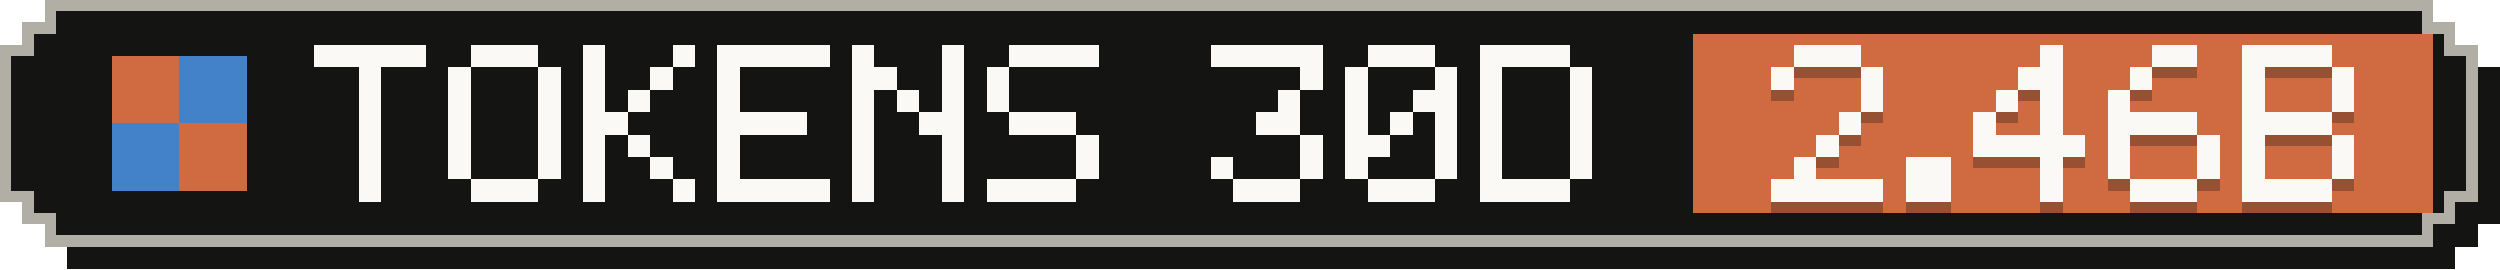
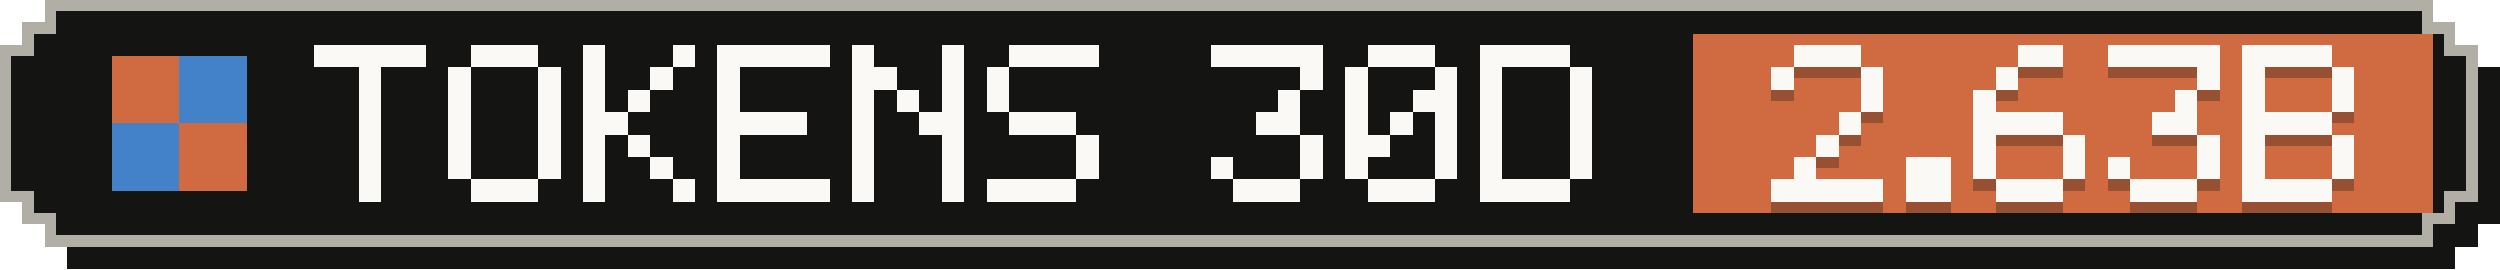
- <svg xmlns="http://www.w3.org/2000/svg" width="223" height="24" viewBox="0 0 223 24" role="img" aria-label="Tokens, last 30 days: 2.46B">
+ <svg xmlns="http://www.w3.org/2000/svg" width="223" height="24" viewBox="0 0 223 24" role="img" aria-label="Tokens, last 30 days: 2.63B">
  <g shape-rendering="crispEdges">
    <path fill="#141413" d="M6,2 H219 V4 H221 V6 H223 V20 H221 V22 H219 V24 H6 V22 H4 V20 H2 V6 H4 V4 H6 Z" />
    <path fill="#b0aea5" d="M4,0 H217 V2 H219 V4 H221 V18 H219 V20 H217 V22 H4 V20 H2 V18 H0 V4 H2 V2 H4 Z" />
    <path fill="#141413" d="M5,1 H216 V3 H218 V5 H220 V17 H218 V19 H216 V21 H5 V19 H3 V17 H1 V5 H3 V3 H5 Z" />
    <rect fill="#d06a41" x="151" y="3" width="66" height="16" />
    <g fill="#d06a41">
      <rect x="10" y="5" width="6" height="6" />
      <rect x="16" y="11" width="6" height="6" />
    </g>
    <g fill="#4382c9">
      <rect x="16" y="5" width="6" height="6" />
      <rect x="10" y="11" width="6" height="6" />
    </g>
    <g fill="#faf9f5">
      <rect x="28" y="4" width="10" height="2" />
      <rect x="32" y="6" width="2" height="2" />
      <rect x="32" y="8" width="2" height="2" />
      <rect x="32" y="10" width="2" height="2" />
      <rect x="32" y="12" width="2" height="2" />
      <rect x="32" y="14" width="2" height="2" />
      <rect x="32" y="16" width="2" height="2" />
      <rect x="42" y="4" width="6" height="2" />
      <rect x="40" y="6" width="2" height="2" />
      <rect x="48" y="6" width="2" height="2" />
      <rect x="40" y="8" width="2" height="2" />
      <rect x="48" y="8" width="2" height="2" />
      <rect x="40" y="10" width="2" height="2" />
      <rect x="48" y="10" width="2" height="2" />
      <rect x="40" y="12" width="2" height="2" />
      <rect x="48" y="12" width="2" height="2" />
      <rect x="40" y="14" width="2" height="2" />
      <rect x="48" y="14" width="2" height="2" />
      <rect x="42" y="16" width="6" height="2" />
      <rect x="52" y="4" width="2" height="2" />
      <rect x="60" y="4" width="2" height="2" />
      <rect x="52" y="6" width="2" height="2" />
      <rect x="58" y="6" width="2" height="2" />
      <rect x="52" y="8" width="2" height="2" />
      <rect x="56" y="8" width="2" height="2" />
      <rect x="52" y="10" width="4" height="2" />
      <rect x="52" y="12" width="2" height="2" />
      <rect x="56" y="12" width="2" height="2" />
      <rect x="52" y="14" width="2" height="2" />
      <rect x="58" y="14" width="2" height="2" />
      <rect x="52" y="16" width="2" height="2" />
      <rect x="60" y="16" width="2" height="2" />
      <rect x="64" y="4" width="10" height="2" />
      <rect x="64" y="6" width="2" height="2" />
      <rect x="64" y="8" width="2" height="2" />
      <rect x="64" y="10" width="8" height="2" />
      <rect x="64" y="12" width="2" height="2" />
      <rect x="64" y="14" width="2" height="2" />
      <rect x="64" y="16" width="10" height="2" />
      <rect x="76" y="4" width="2" height="2" />
      <rect x="84" y="4" width="2" height="2" />
      <rect x="76" y="6" width="4" height="2" />
      <rect x="84" y="6" width="2" height="2" />
      <rect x="76" y="8" width="2" height="2" />
      <rect x="80" y="8" width="2" height="2" />
      <rect x="84" y="8" width="2" height="2" />
      <rect x="76" y="10" width="2" height="2" />
      <rect x="82" y="10" width="4" height="2" />
      <rect x="76" y="12" width="2" height="2" />
      <rect x="84" y="12" width="2" height="2" />
      <rect x="76" y="14" width="2" height="2" />
      <rect x="84" y="14" width="2" height="2" />
      <rect x="76" y="16" width="2" height="2" />
      <rect x="84" y="16" width="2" height="2" />
      <rect x="90" y="4" width="8" height="2" />
      <rect x="88" y="6" width="2" height="2" />
      <rect x="88" y="8" width="2" height="2" />
      <rect x="90" y="10" width="6" height="2" />
      <rect x="96" y="12" width="2" height="2" />
      <rect x="96" y="14" width="2" height="2" />
      <rect x="88" y="16" width="8" height="2" />
      <rect x="108" y="4" width="10" height="2" />
      <rect x="116" y="6" width="2" height="2" />
      <rect x="114" y="8" width="2" height="2" />
      <rect x="112" y="10" width="4" height="2" />
      <rect x="116" y="12" width="2" height="2" />
      <rect x="108" y="14" width="2" height="2" />
      <rect x="116" y="14" width="2" height="2" />
      <rect x="110" y="16" width="6" height="2" />
      <rect x="122" y="4" width="6" height="2" />
      <rect x="120" y="6" width="2" height="2" />
      <rect x="128" y="6" width="2" height="2" />
      <rect x="120" y="8" width="2" height="2" />
      <rect x="126" y="8" width="4" height="2" />
      <rect x="120" y="10" width="2" height="2" />
      <rect x="124" y="10" width="2" height="2" />
      <rect x="128" y="10" width="2" height="2" />
      <rect x="120" y="12" width="4" height="2" />
      <rect x="128" y="12" width="2" height="2" />
      <rect x="120" y="14" width="2" height="2" />
      <rect x="128" y="14" width="2" height="2" />
      <rect x="122" y="16" width="6" height="2" />
      <rect x="132" y="4" width="8" height="2" />
      <rect x="132" y="6" width="2" height="2" />
      <rect x="140" y="6" width="2" height="2" />
      <rect x="132" y="8" width="2" height="2" />
      <rect x="140" y="8" width="2" height="2" />
      <rect x="132" y="10" width="2" height="2" />
      <rect x="140" y="10" width="2" height="2" />
      <rect x="132" y="12" width="2" height="2" />
      <rect x="140" y="12" width="2" height="2" />
      <rect x="132" y="14" width="2" height="2" />
      <rect x="140" y="14" width="2" height="2" />
      <rect x="132" y="16" width="8" height="2" />
    </g>
    <g fill="#141413" fill-opacity=".3">
      <rect x="160" y="5" width="6" height="2" />
      <rect x="158" y="7" width="2" height="2" />
      <rect x="166" y="7" width="2" height="2" />
      <rect x="166" y="9" width="2" height="2" />
      <rect x="164" y="11" width="2" height="2" />
      <rect x="162" y="13" width="2" height="2" />
      <rect x="160" y="15" width="2" height="2" />
      <rect x="158" y="17" width="10" height="2" />
      <rect x="170" y="15" width="4" height="2" />
      <rect x="170" y="17" width="4" height="2" />
-       <rect x="182" y="5" width="2" height="2" />
-       <rect x="180" y="7" width="4" height="2" />
-       <rect x="178" y="9" width="2" height="2" />
-       <rect x="182" y="9" width="2" height="2" />
-       <rect x="176" y="11" width="2" height="2" />
-       <rect x="182" y="11" width="2" height="2" />
-       <rect x="176" y="13" width="10" height="2" />
-       <rect x="182" y="15" width="2" height="2" />
-       <rect x="182" y="17" width="2" height="2" />
-       <rect x="192" y="5" width="4" height="2" />
-       <rect x="190" y="7" width="2" height="2" />
-       <rect x="188" y="9" width="2" height="2" />
-       <rect x="188" y="11" width="8" height="2" />
-       <rect x="188" y="13" width="2" height="2" />
+       <rect x="180" y="5" width="4" height="2" />
+       <rect x="178" y="7" width="2" height="2" />
+       <rect x="176" y="9" width="2" height="2" />
+       <rect x="176" y="11" width="8" height="2" />
+       <rect x="176" y="13" width="2" height="2" />
+       <rect x="184" y="13" width="2" height="2" />
+       <rect x="176" y="15" width="2" height="2" />
+       <rect x="184" y="15" width="2" height="2" />
+       <rect x="178" y="17" width="6" height="2" />
+       <rect x="188" y="5" width="10" height="2" />
+       <rect x="196" y="7" width="2" height="2" />
+       <rect x="194" y="9" width="2" height="2" />
+       <rect x="192" y="11" width="4" height="2" />
      <rect x="196" y="13" width="2" height="2" />
      <rect x="188" y="15" width="2" height="2" />
      <rect x="196" y="15" width="2" height="2" />
      <rect x="190" y="17" width="6" height="2" />
      <rect x="200" y="5" width="8" height="2" />
      <rect x="200" y="7" width="2" height="2" />
      <rect x="208" y="7" width="2" height="2" />
      <rect x="200" y="9" width="2" height="2" />
      <rect x="208" y="9" width="2" height="2" />
      <rect x="200" y="11" width="8" height="2" />
      <rect x="200" y="13" width="2" height="2" />
      <rect x="208" y="13" width="2" height="2" />
      <rect x="200" y="15" width="2" height="2" />
      <rect x="208" y="15" width="2" height="2" />
      <rect x="200" y="17" width="8" height="2" />
    </g>
    <g fill="#faf9f5">
      <rect x="160" y="4" width="6" height="2" />
      <rect x="158" y="6" width="2" height="2" />
      <rect x="166" y="6" width="2" height="2" />
      <rect x="166" y="8" width="2" height="2" />
      <rect x="164" y="10" width="2" height="2" />
      <rect x="162" y="12" width="2" height="2" />
      <rect x="160" y="14" width="2" height="2" />
      <rect x="158" y="16" width="10" height="2" />
      <rect x="170" y="14" width="4" height="2" />
      <rect x="170" y="16" width="4" height="2" />
-       <rect x="182" y="4" width="2" height="2" />
-       <rect x="180" y="6" width="4" height="2" />
-       <rect x="178" y="8" width="2" height="2" />
-       <rect x="182" y="8" width="2" height="2" />
-       <rect x="176" y="10" width="2" height="2" />
-       <rect x="182" y="10" width="2" height="2" />
-       <rect x="176" y="12" width="10" height="2" />
-       <rect x="182" y="14" width="2" height="2" />
-       <rect x="182" y="16" width="2" height="2" />
-       <rect x="192" y="4" width="4" height="2" />
-       <rect x="190" y="6" width="2" height="2" />
-       <rect x="188" y="8" width="2" height="2" />
-       <rect x="188" y="10" width="8" height="2" />
-       <rect x="188" y="12" width="2" height="2" />
+       <rect x="180" y="4" width="4" height="2" />
+       <rect x="178" y="6" width="2" height="2" />
+       <rect x="176" y="8" width="2" height="2" />
+       <rect x="176" y="10" width="8" height="2" />
+       <rect x="176" y="12" width="2" height="2" />
+       <rect x="184" y="12" width="2" height="2" />
+       <rect x="176" y="14" width="2" height="2" />
+       <rect x="184" y="14" width="2" height="2" />
+       <rect x="178" y="16" width="6" height="2" />
+       <rect x="188" y="4" width="10" height="2" />
+       <rect x="196" y="6" width="2" height="2" />
+       <rect x="194" y="8" width="2" height="2" />
+       <rect x="192" y="10" width="4" height="2" />
      <rect x="196" y="12" width="2" height="2" />
      <rect x="188" y="14" width="2" height="2" />
      <rect x="196" y="14" width="2" height="2" />
      <rect x="190" y="16" width="6" height="2" />
      <rect x="200" y="4" width="8" height="2" />
      <rect x="200" y="6" width="2" height="2" />
      <rect x="208" y="6" width="2" height="2" />
      <rect x="200" y="8" width="2" height="2" />
      <rect x="208" y="8" width="2" height="2" />
      <rect x="200" y="10" width="8" height="2" />
      <rect x="200" y="12" width="2" height="2" />
      <rect x="208" y="12" width="2" height="2" />
      <rect x="200" y="14" width="2" height="2" />
      <rect x="208" y="14" width="2" height="2" />
      <rect x="200" y="16" width="8" height="2" />
    </g>
  </g>
</svg>
